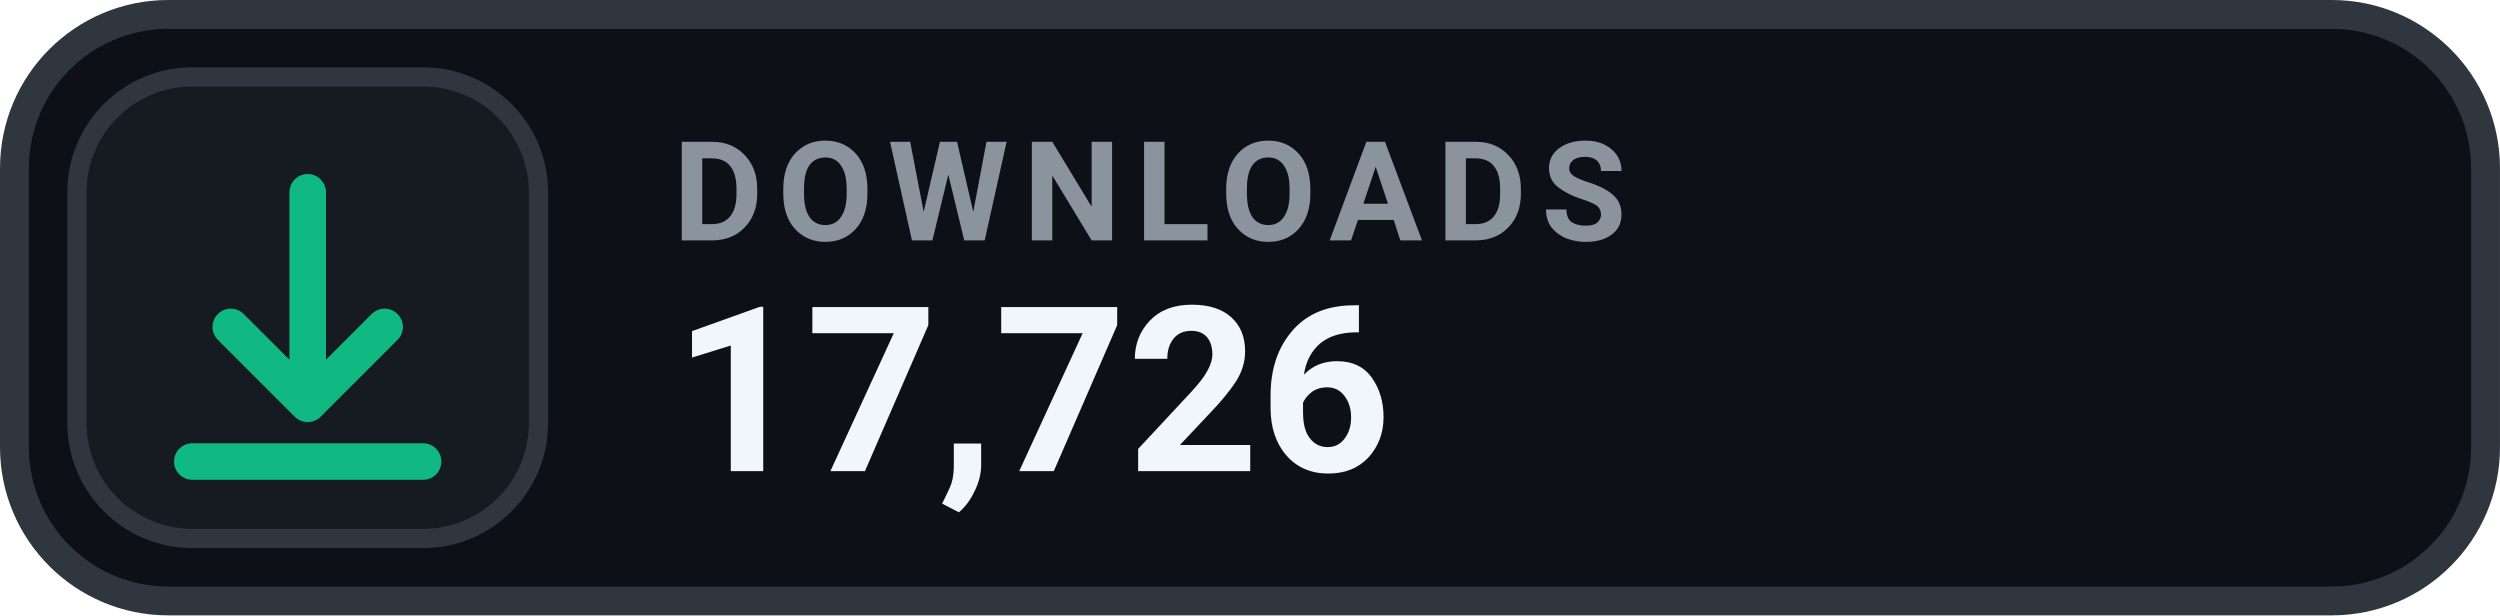
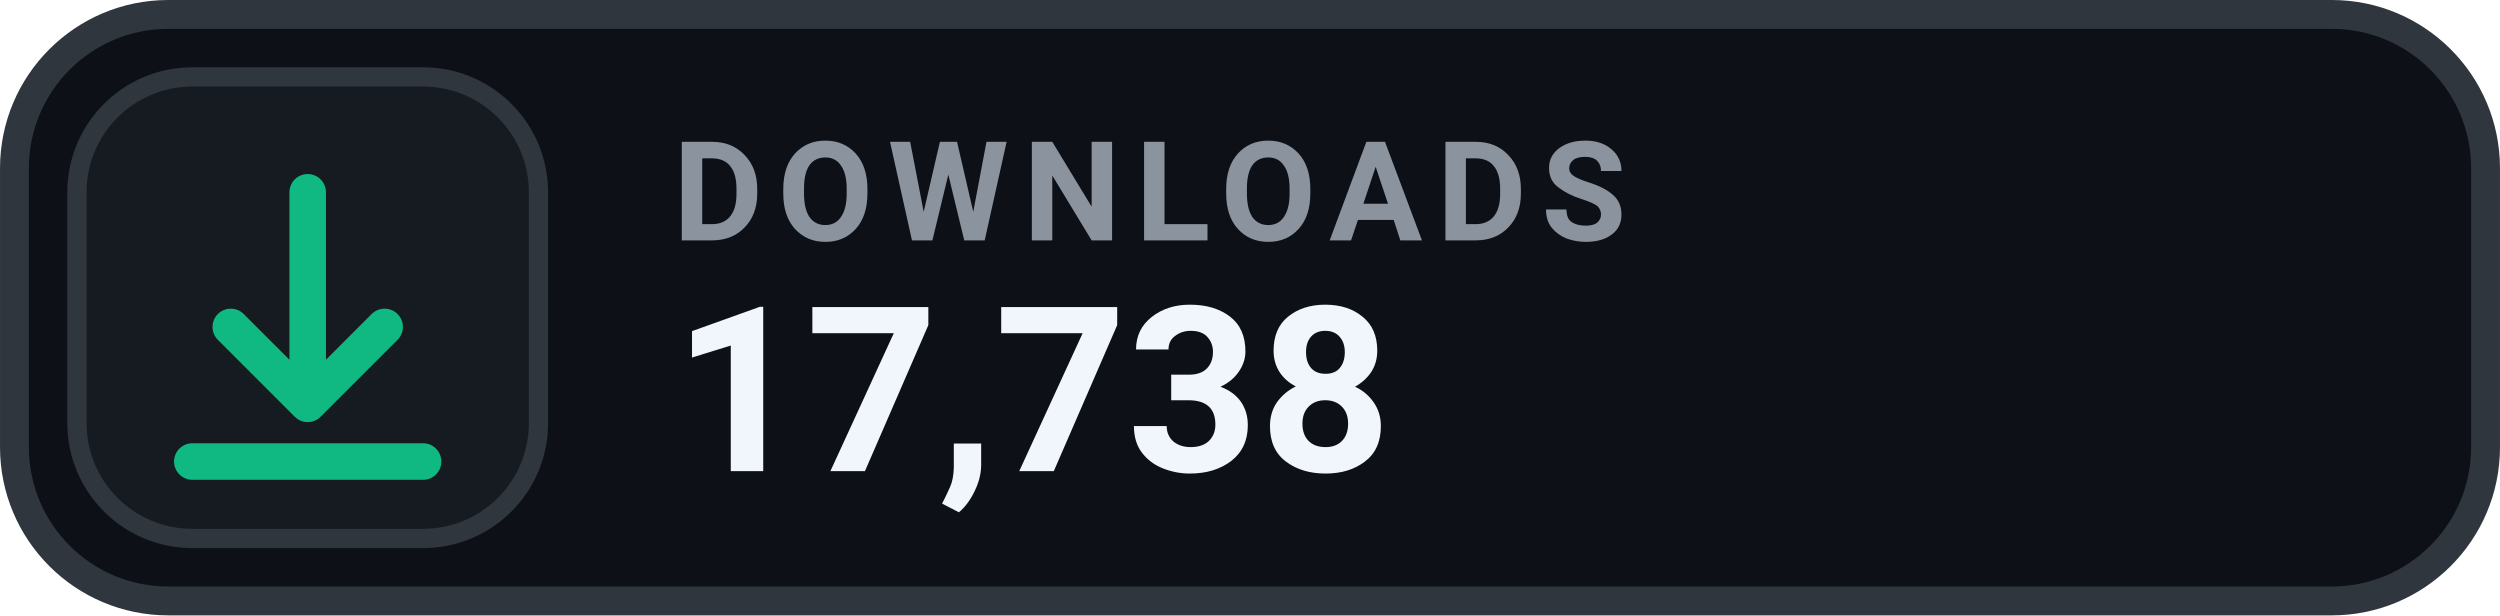
- <svg xmlns="http://www.w3.org/2000/svg" width="126" height="31.015" viewBox="0 0 130 32" role="img" aria-label="DOWNLOADS 17,726">
+ <svg xmlns="http://www.w3.org/2000/svg" width="126" height="31.015" viewBox="0 0 130 32" role="img" aria-label="DOWNLOADS 17,738">
  <rect x=".75" y=".75" width="128.5" height="30.5" rx="8" fill="#0D1117" stroke="#30363D" stroke-width="1.5" />
  <rect x="4" y="4" width="24" height="24" rx="6" fill="#161B22" stroke="#30363D" stroke-width="1" />
  <g transform="translate(16 16)" style="color:#10B981;">
    <path d="M0 -6 v11 m0 0 l4 -4 m-4 4 l-4 -4 M-6 8 h12" fill="none" stroke="currentColor" stroke-width="1.9" stroke-linecap="round" stroke-linejoin="round" />
  </g>
  <text x="35" y="12.5" fill="#8B949E" font-family="-apple-system,BlinkMacSystemFont,'Segoe UI',Roboto,Helvetica,Arial,sans-serif" font-size="7.2" font-weight="700" letter-spacing=".75">DOWNLOADS</text>
-   <text x="35" y="24.5" fill="#F0F6FC" font-family="-apple-system,BlinkMacSystemFont,'Segoe UI',Roboto,Helvetica,Arial,sans-serif" font-size="12" font-weight="700">17,726</text>
+   <text x="35" y="24.5" fill="#F0F6FC" font-family="-apple-system,BlinkMacSystemFont,'Segoe UI',Roboto,Helvetica,Arial,sans-serif" font-size="12" font-weight="700">17,738</text>
</svg>
